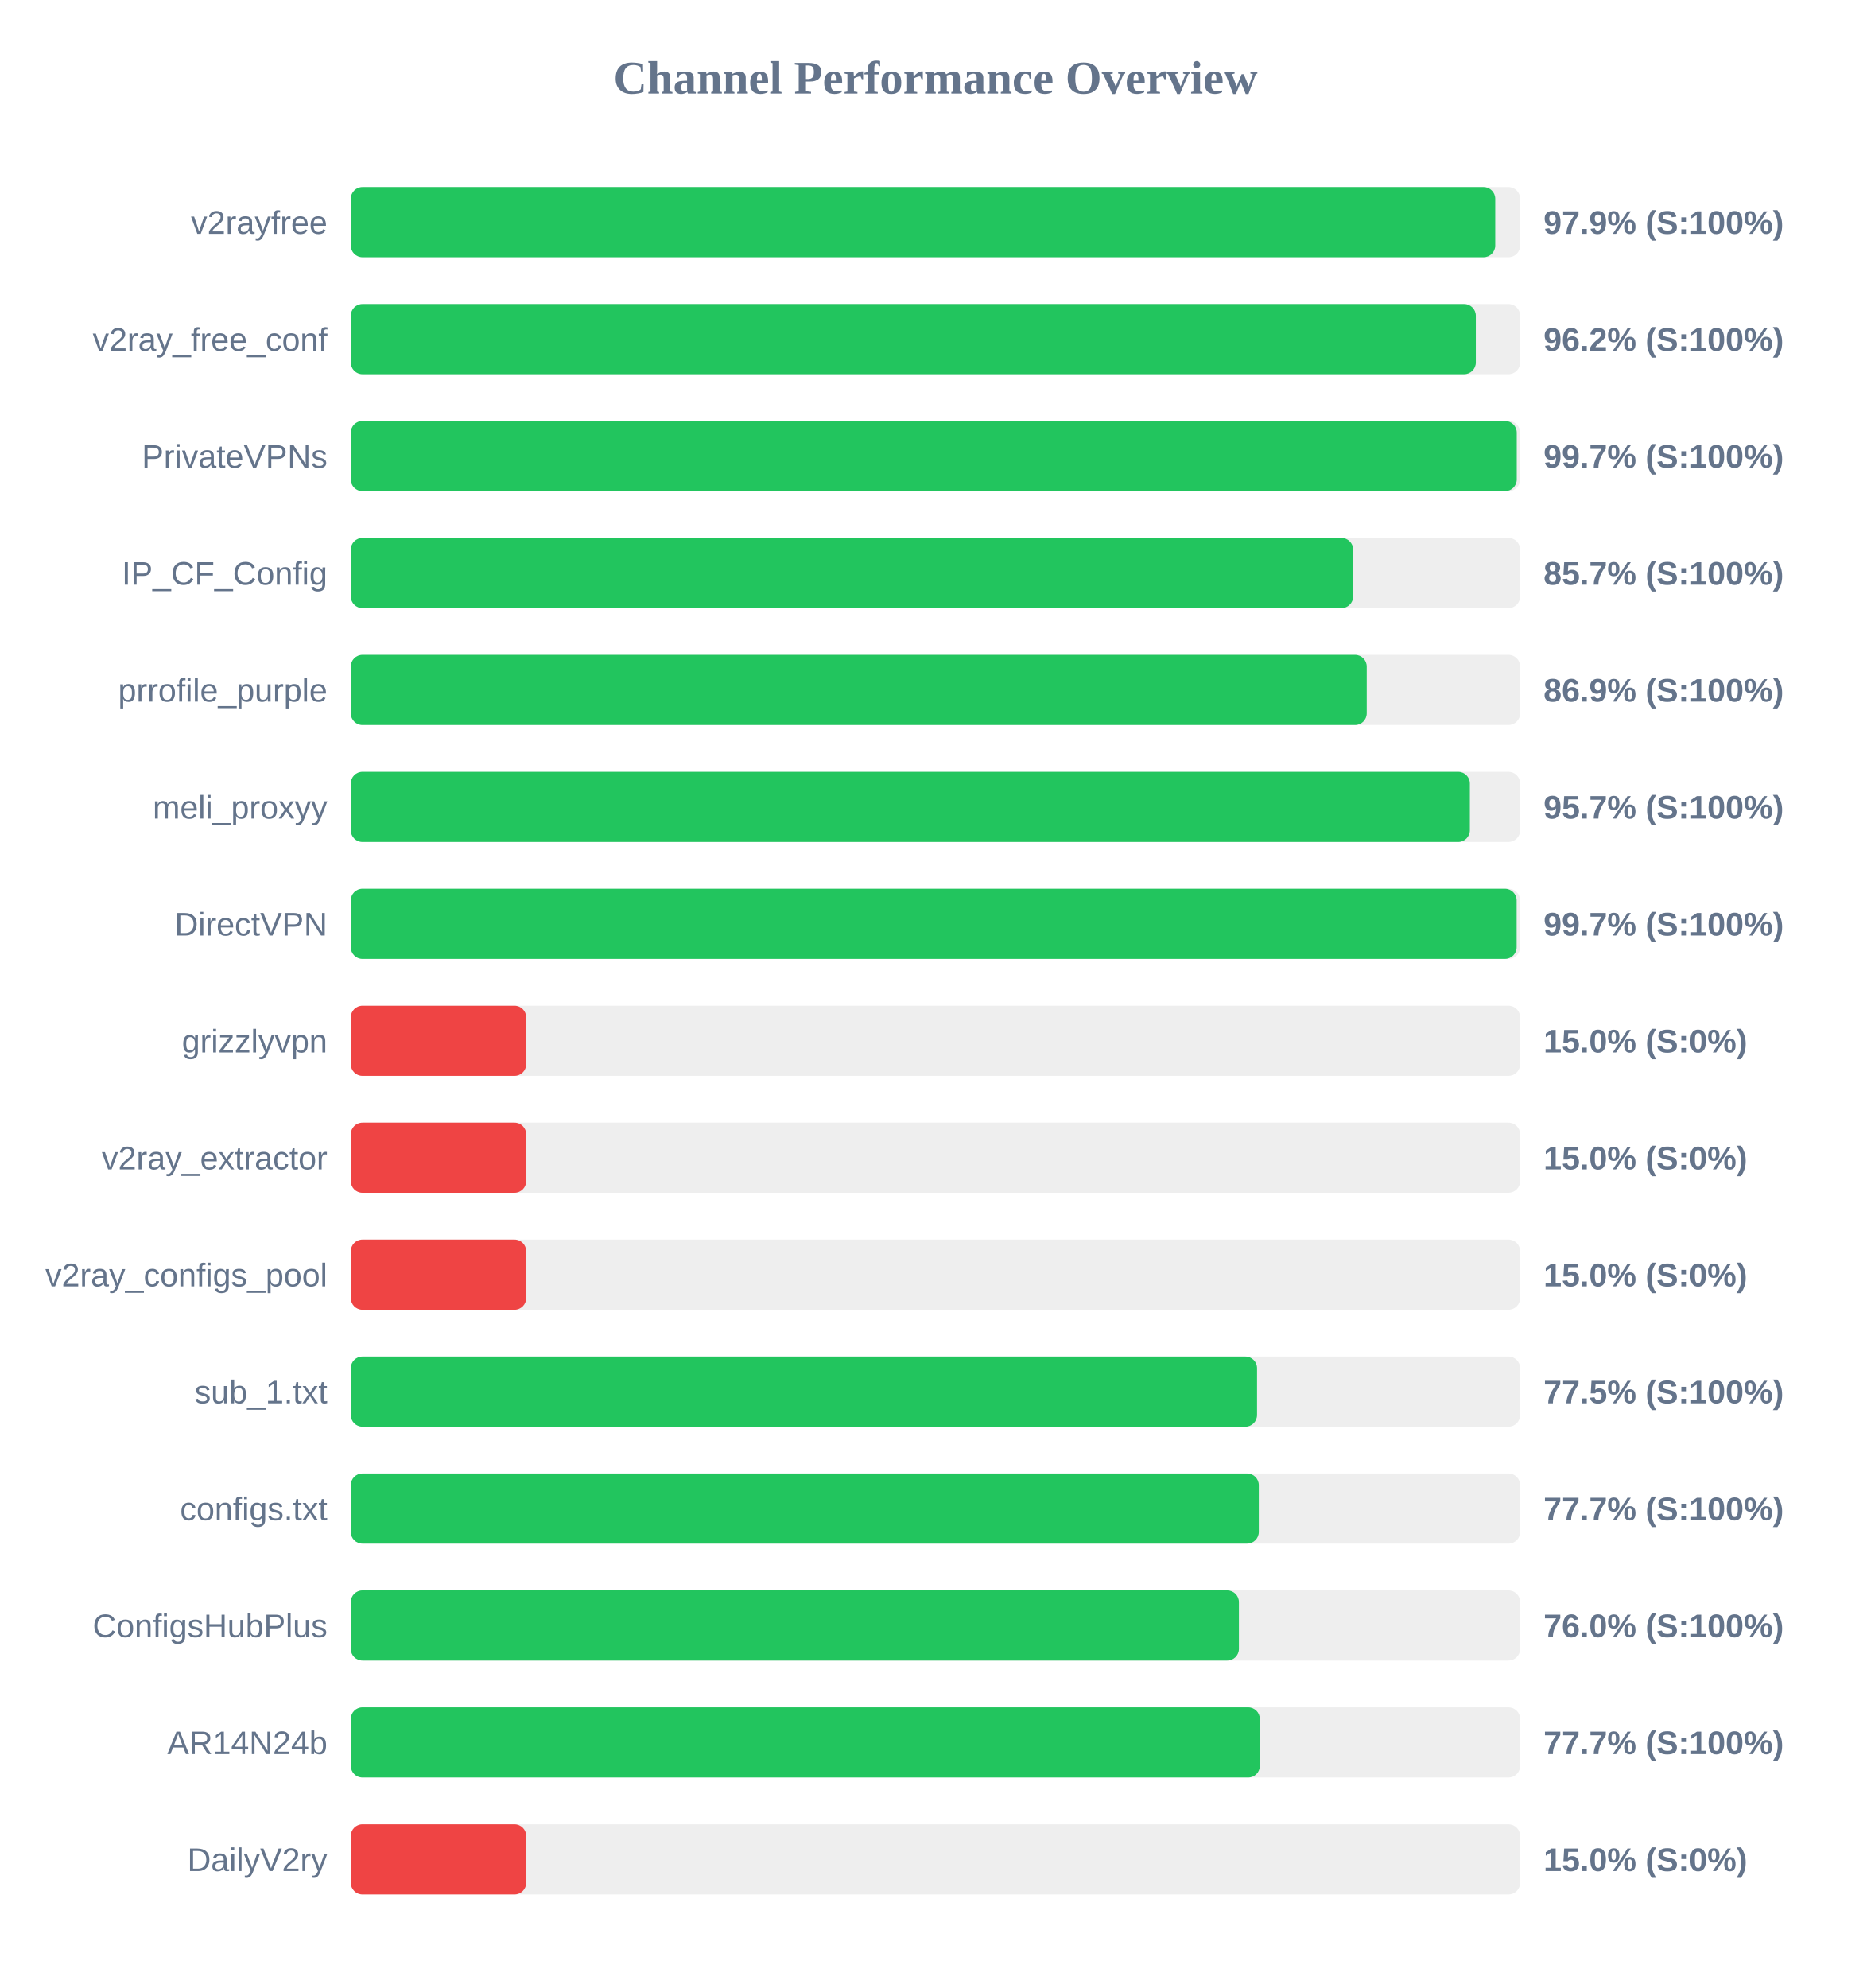
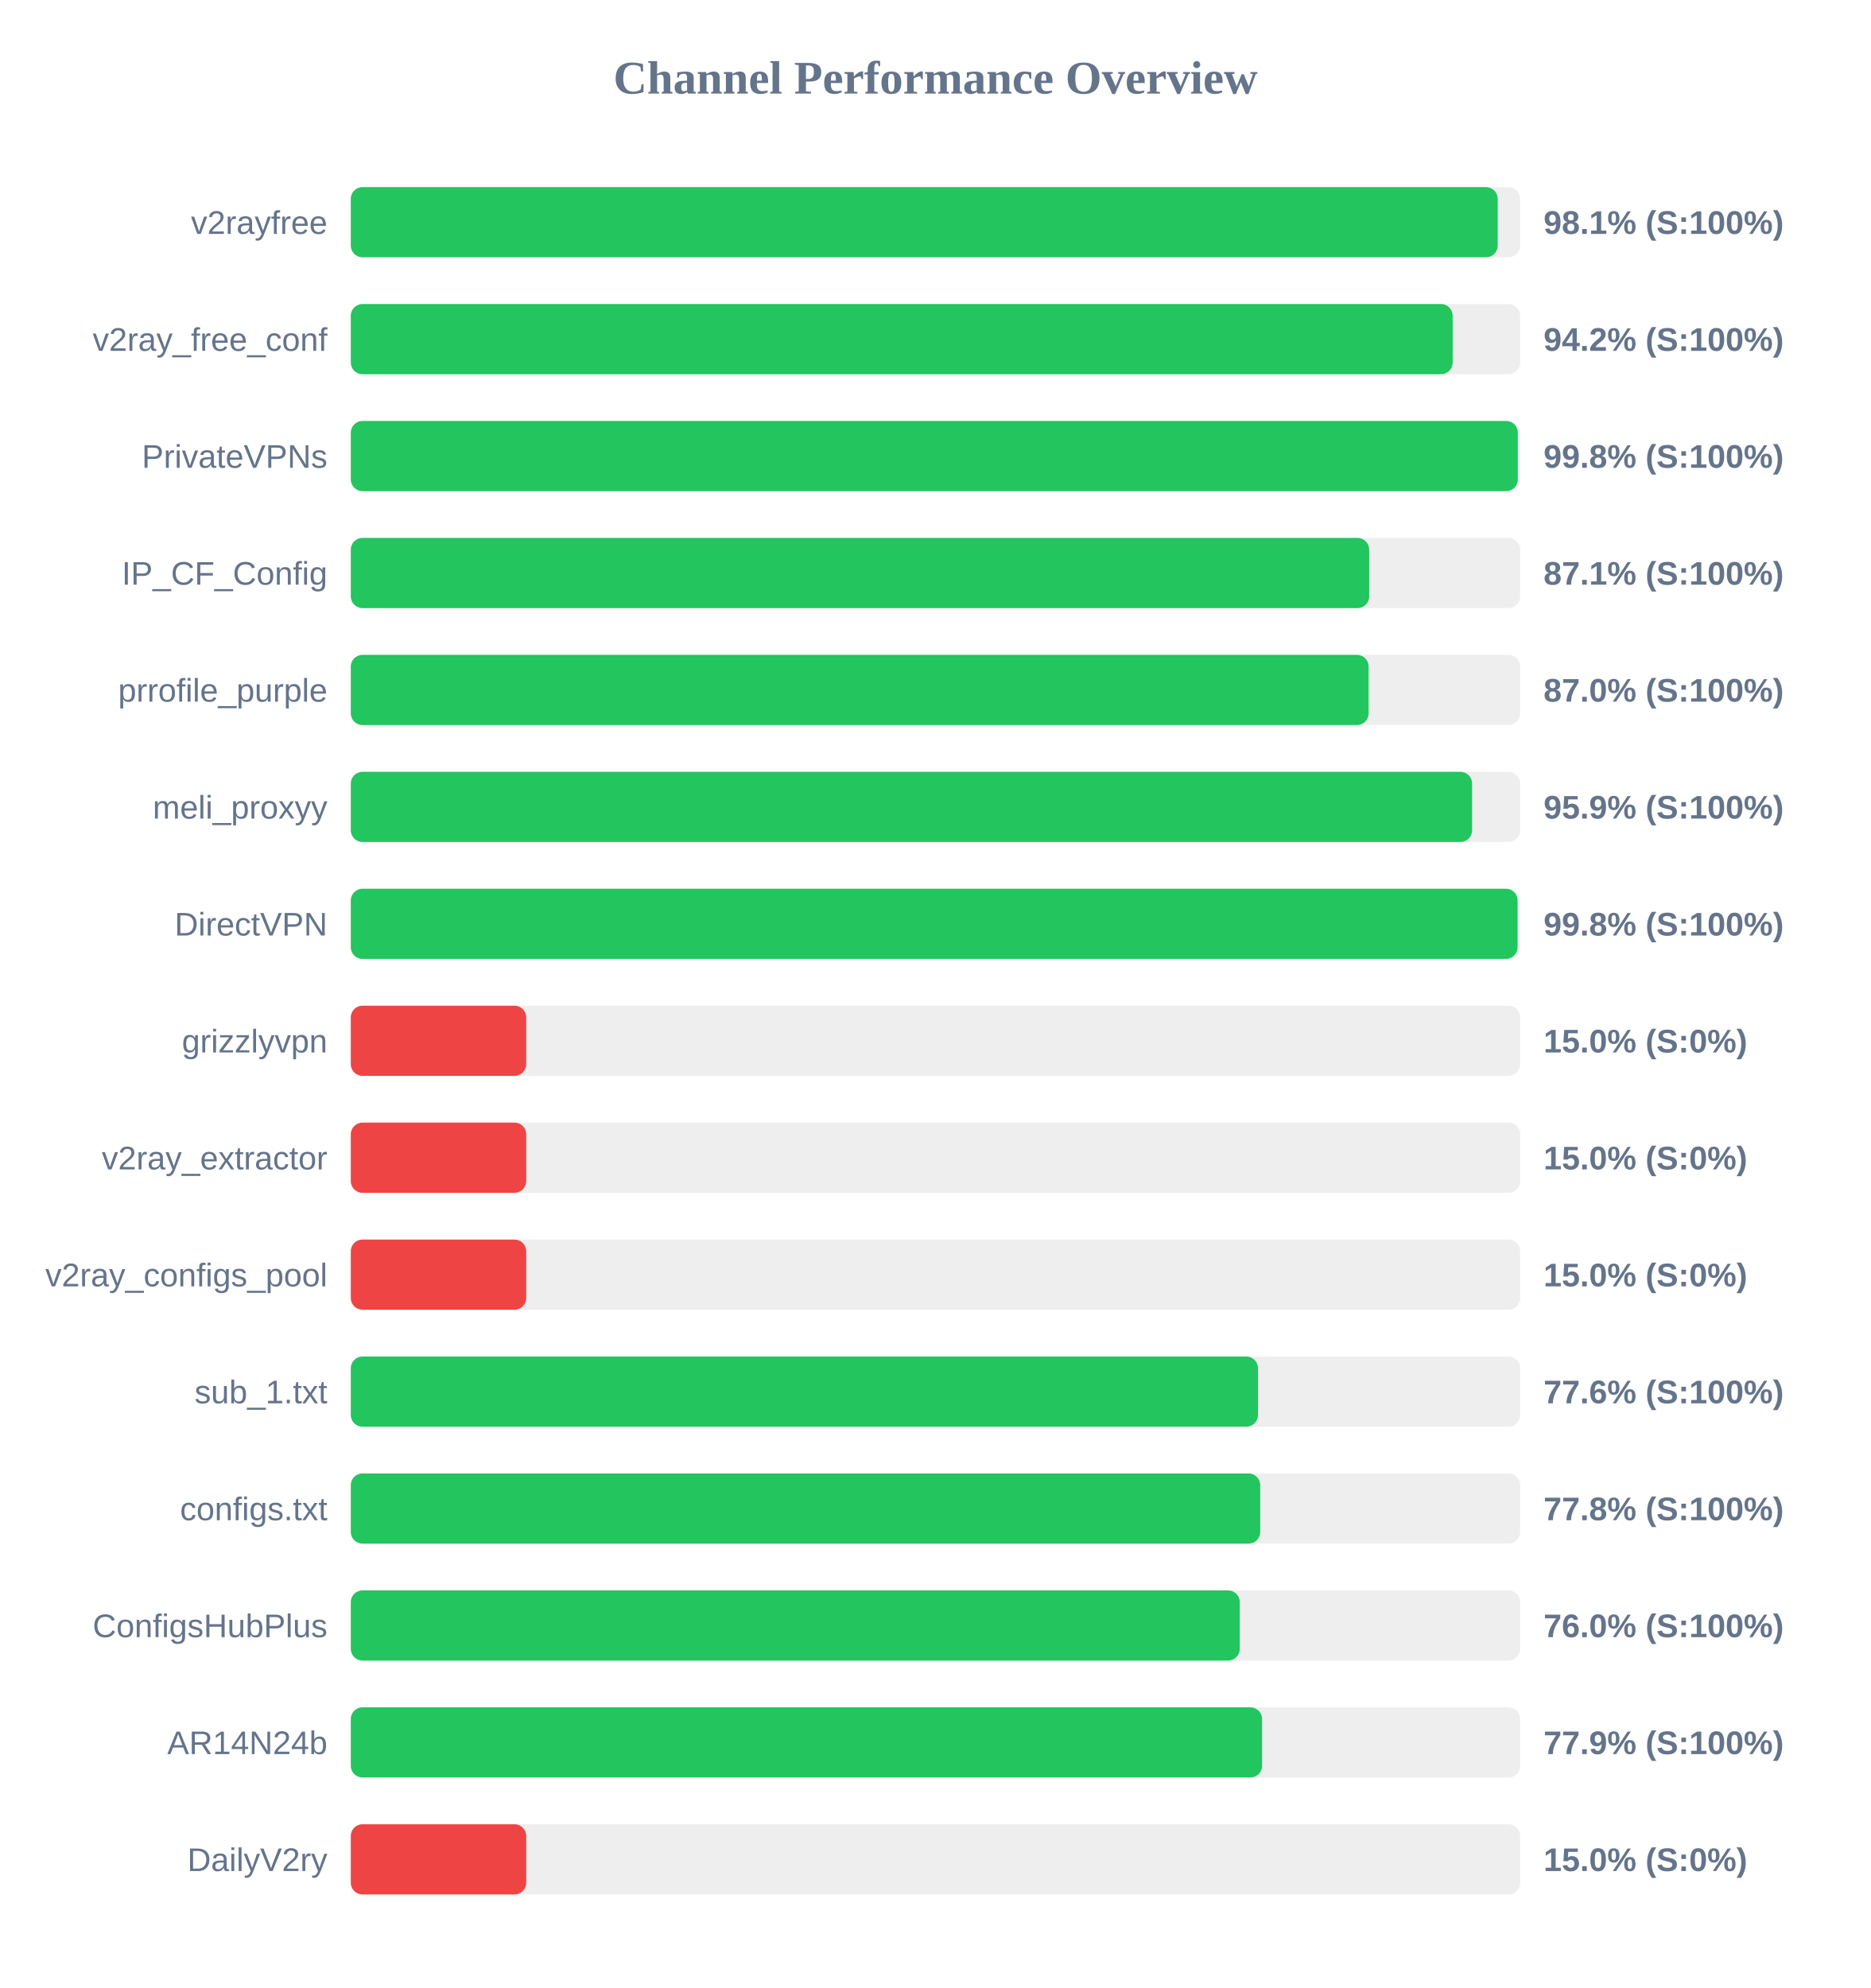
<svg xmlns="http://www.w3.org/2000/svg" width="800" height="850" version="1.1">
  <style>
        .row { font: 14px Arial; fill: #64748b; }
        .score { font: bold 14px Arial; fill: #64748b; }
    </style>
  <text x="400" y="40" text-anchor="middle" font-size="20px" font-weight="bold" fill="#64748b">Channel Performance Overview</text>
  <rect x="150" y="80" width="500" height="30" fill="#eee" rx="5" />
-   <rect x="150" y="80" width="489.35" height="30" fill="#22c55e" rx="5" />
+   <rect x="150" y="80" width="490.4" height="30" fill="#22c55e" rx="5" />
  <text x="140" y="100" text-anchor="end" class="row">v2rayfree</text>
-   <text x="660" y="100" text-anchor="start" class="score">97.9% (S:100%)</text>
+   <text x="660" y="100" text-anchor="start" class="score">98.1% (S:100%)</text>
  <rect x="150" y="130" width="500" height="30" fill="#eee" rx="5" />
-   <rect x="150" y="130" width="481.05" height="30" fill="#22c55e" rx="5" />
+   <rect x="150" y="130" width="471.15" height="30" fill="#22c55e" rx="5" />
  <text x="140" y="150" text-anchor="end" class="row">v2ray_free_conf</text>
-   <text x="660" y="150" text-anchor="start" class="score">96.2% (S:100%)</text>
+   <text x="660" y="150" text-anchor="start" class="score">94.2% (S:100%)</text>
  <rect x="150" y="180" width="500" height="30" fill="#eee" rx="5" />
-   <rect x="150" y="180" width="498.55" height="30" fill="#22c55e" rx="5" />
+   <rect x="150" y="180" width="499.0" height="30" fill="#22c55e" rx="5" />
  <text x="140" y="200" text-anchor="end" class="row">PrivateVPNs</text>
-   <text x="660" y="200" text-anchor="start" class="score">99.7% (S:100%)</text>
+   <text x="660" y="200" text-anchor="start" class="score">99.8% (S:100%)</text>
  <rect x="150" y="230" width="500" height="30" fill="#eee" rx="5" />
-   <rect x="150" y="230" width="428.6" height="30" fill="#22c55e" rx="5" />
+   <rect x="150" y="230" width="435.45" height="30" fill="#22c55e" rx="5" />
  <text x="140" y="250" text-anchor="end" class="row">IP_CF_Config</text>
-   <text x="660" y="250" text-anchor="start" class="score">85.7% (S:100%)</text>
+   <text x="660" y="250" text-anchor="start" class="score">87.1% (S:100%)</text>
  <rect x="150" y="280" width="500" height="30" fill="#eee" rx="5" />
-   <rect x="150" y="280" width="434.4" height="30" fill="#22c55e" rx="5" />
+   <rect x="150" y="280" width="435.2" height="30" fill="#22c55e" rx="5" />
  <text x="140" y="300" text-anchor="end" class="row">prrofile_purple</text>
-   <text x="660" y="300" text-anchor="start" class="score">86.9% (S:100%)</text>
+   <text x="660" y="300" text-anchor="start" class="score">87.0% (S:100%)</text>
  <rect x="150" y="330" width="500" height="30" fill="#eee" rx="5" />
-   <rect x="150" y="330" width="478.5" height="30" fill="#22c55e" rx="5" />
+   <rect x="150" y="330" width="479.45" height="30" fill="#22c55e" rx="5" />
  <text x="140" y="350" text-anchor="end" class="row">meli_proxyy</text>
-   <text x="660" y="350" text-anchor="start" class="score">95.7% (S:100%)</text>
+   <text x="660" y="350" text-anchor="start" class="score">95.9% (S:100%)</text>
  <rect x="150" y="380" width="500" height="30" fill="#eee" rx="5" />
-   <rect x="150" y="380" width="498.5" height="30" fill="#22c55e" rx="5" />
+   <rect x="150" y="380" width="498.9" height="30" fill="#22c55e" rx="5" />
  <text x="140" y="400" text-anchor="end" class="row">DirectVPN</text>
-   <text x="660" y="400" text-anchor="start" class="score">99.7% (S:100%)</text>
+   <text x="660" y="400" text-anchor="start" class="score">99.8% (S:100%)</text>
  <rect x="150" y="430" width="500" height="30" fill="#eee" rx="5" />
  <rect x="150" y="430" width="75.0" height="30" fill="#ef4444" rx="5" />
  <text x="140" y="450" text-anchor="end" class="row">grizzlyvpn</text>
  <text x="660" y="450" text-anchor="start" class="score">15.0% (S:0%)</text>
  <rect x="150" y="480" width="500" height="30" fill="#eee" rx="5" />
  <rect x="150" y="480" width="75.0" height="30" fill="#ef4444" rx="5" />
  <text x="140" y="500" text-anchor="end" class="row">v2ray_extractor</text>
  <text x="660" y="500" text-anchor="start" class="score">15.0% (S:0%)</text>
  <rect x="150" y="530" width="500" height="30" fill="#eee" rx="5" />
  <rect x="150" y="530" width="75.0" height="30" fill="#ef4444" rx="5" />
  <text x="140" y="550" text-anchor="end" class="row">v2ray_configs_pool</text>
  <text x="660" y="550" text-anchor="start" class="score">15.0% (S:0%)</text>
  <rect x="150" y="580" width="500" height="30" fill="#eee" rx="5" />
-   <rect x="150" y="580" width="387.5" height="30" fill="#22c55e" rx="5" />
+   <rect x="150" y="580" width="387.9" height="30" fill="#22c55e" rx="5" />
  <text x="140" y="600" text-anchor="end" class="row">sub_1.txt</text>
-   <text x="660" y="600" text-anchor="start" class="score">77.5% (S:100%)</text>
+   <text x="660" y="600" text-anchor="start" class="score">77.6% (S:100%)</text>
  <rect x="150" y="630" width="500" height="30" fill="#eee" rx="5" />
-   <rect x="150" y="630" width="388.25" height="30" fill="#22c55e" rx="5" />
+   <rect x="150" y="630" width="388.85" height="30" fill="#22c55e" rx="5" />
  <text x="140" y="650" text-anchor="end" class="row">configs.txt</text>
-   <text x="660" y="650" text-anchor="start" class="score">77.7% (S:100%)</text>
+   <text x="660" y="650" text-anchor="start" class="score">77.8% (S:100%)</text>
  <rect x="150" y="680" width="500" height="30" fill="#eee" rx="5" />
-   <rect x="150" y="680" width="379.75" height="30" fill="#22c55e" rx="5" />
+   <rect x="150" y="680" width="380.1" height="30" fill="#22c55e" rx="5" />
  <text x="140" y="700" text-anchor="end" class="row">ConfigsHubPlus</text>
  <text x="660" y="700" text-anchor="start" class="score">76.0% (S:100%)</text>
  <rect x="150" y="730" width="500" height="30" fill="#eee" rx="5" />
-   <rect x="150" y="730" width="388.7" height="30" fill="#22c55e" rx="5" />
+   <rect x="150" y="730" width="389.65" height="30" fill="#22c55e" rx="5" />
  <text x="140" y="750" text-anchor="end" class="row">AR14N24b</text>
-   <text x="660" y="750" text-anchor="start" class="score">77.7% (S:100%)</text>
+   <text x="660" y="750" text-anchor="start" class="score">77.9% (S:100%)</text>
  <rect x="150" y="780" width="500" height="30" fill="#eee" rx="5" />
  <rect x="150" y="780" width="75.0" height="30" fill="#ef4444" rx="5" />
  <text x="140" y="800" text-anchor="end" class="row">DailyV2ry</text>
  <text x="660" y="800" text-anchor="start" class="score">15.0% (S:0%)</text>
</svg>
